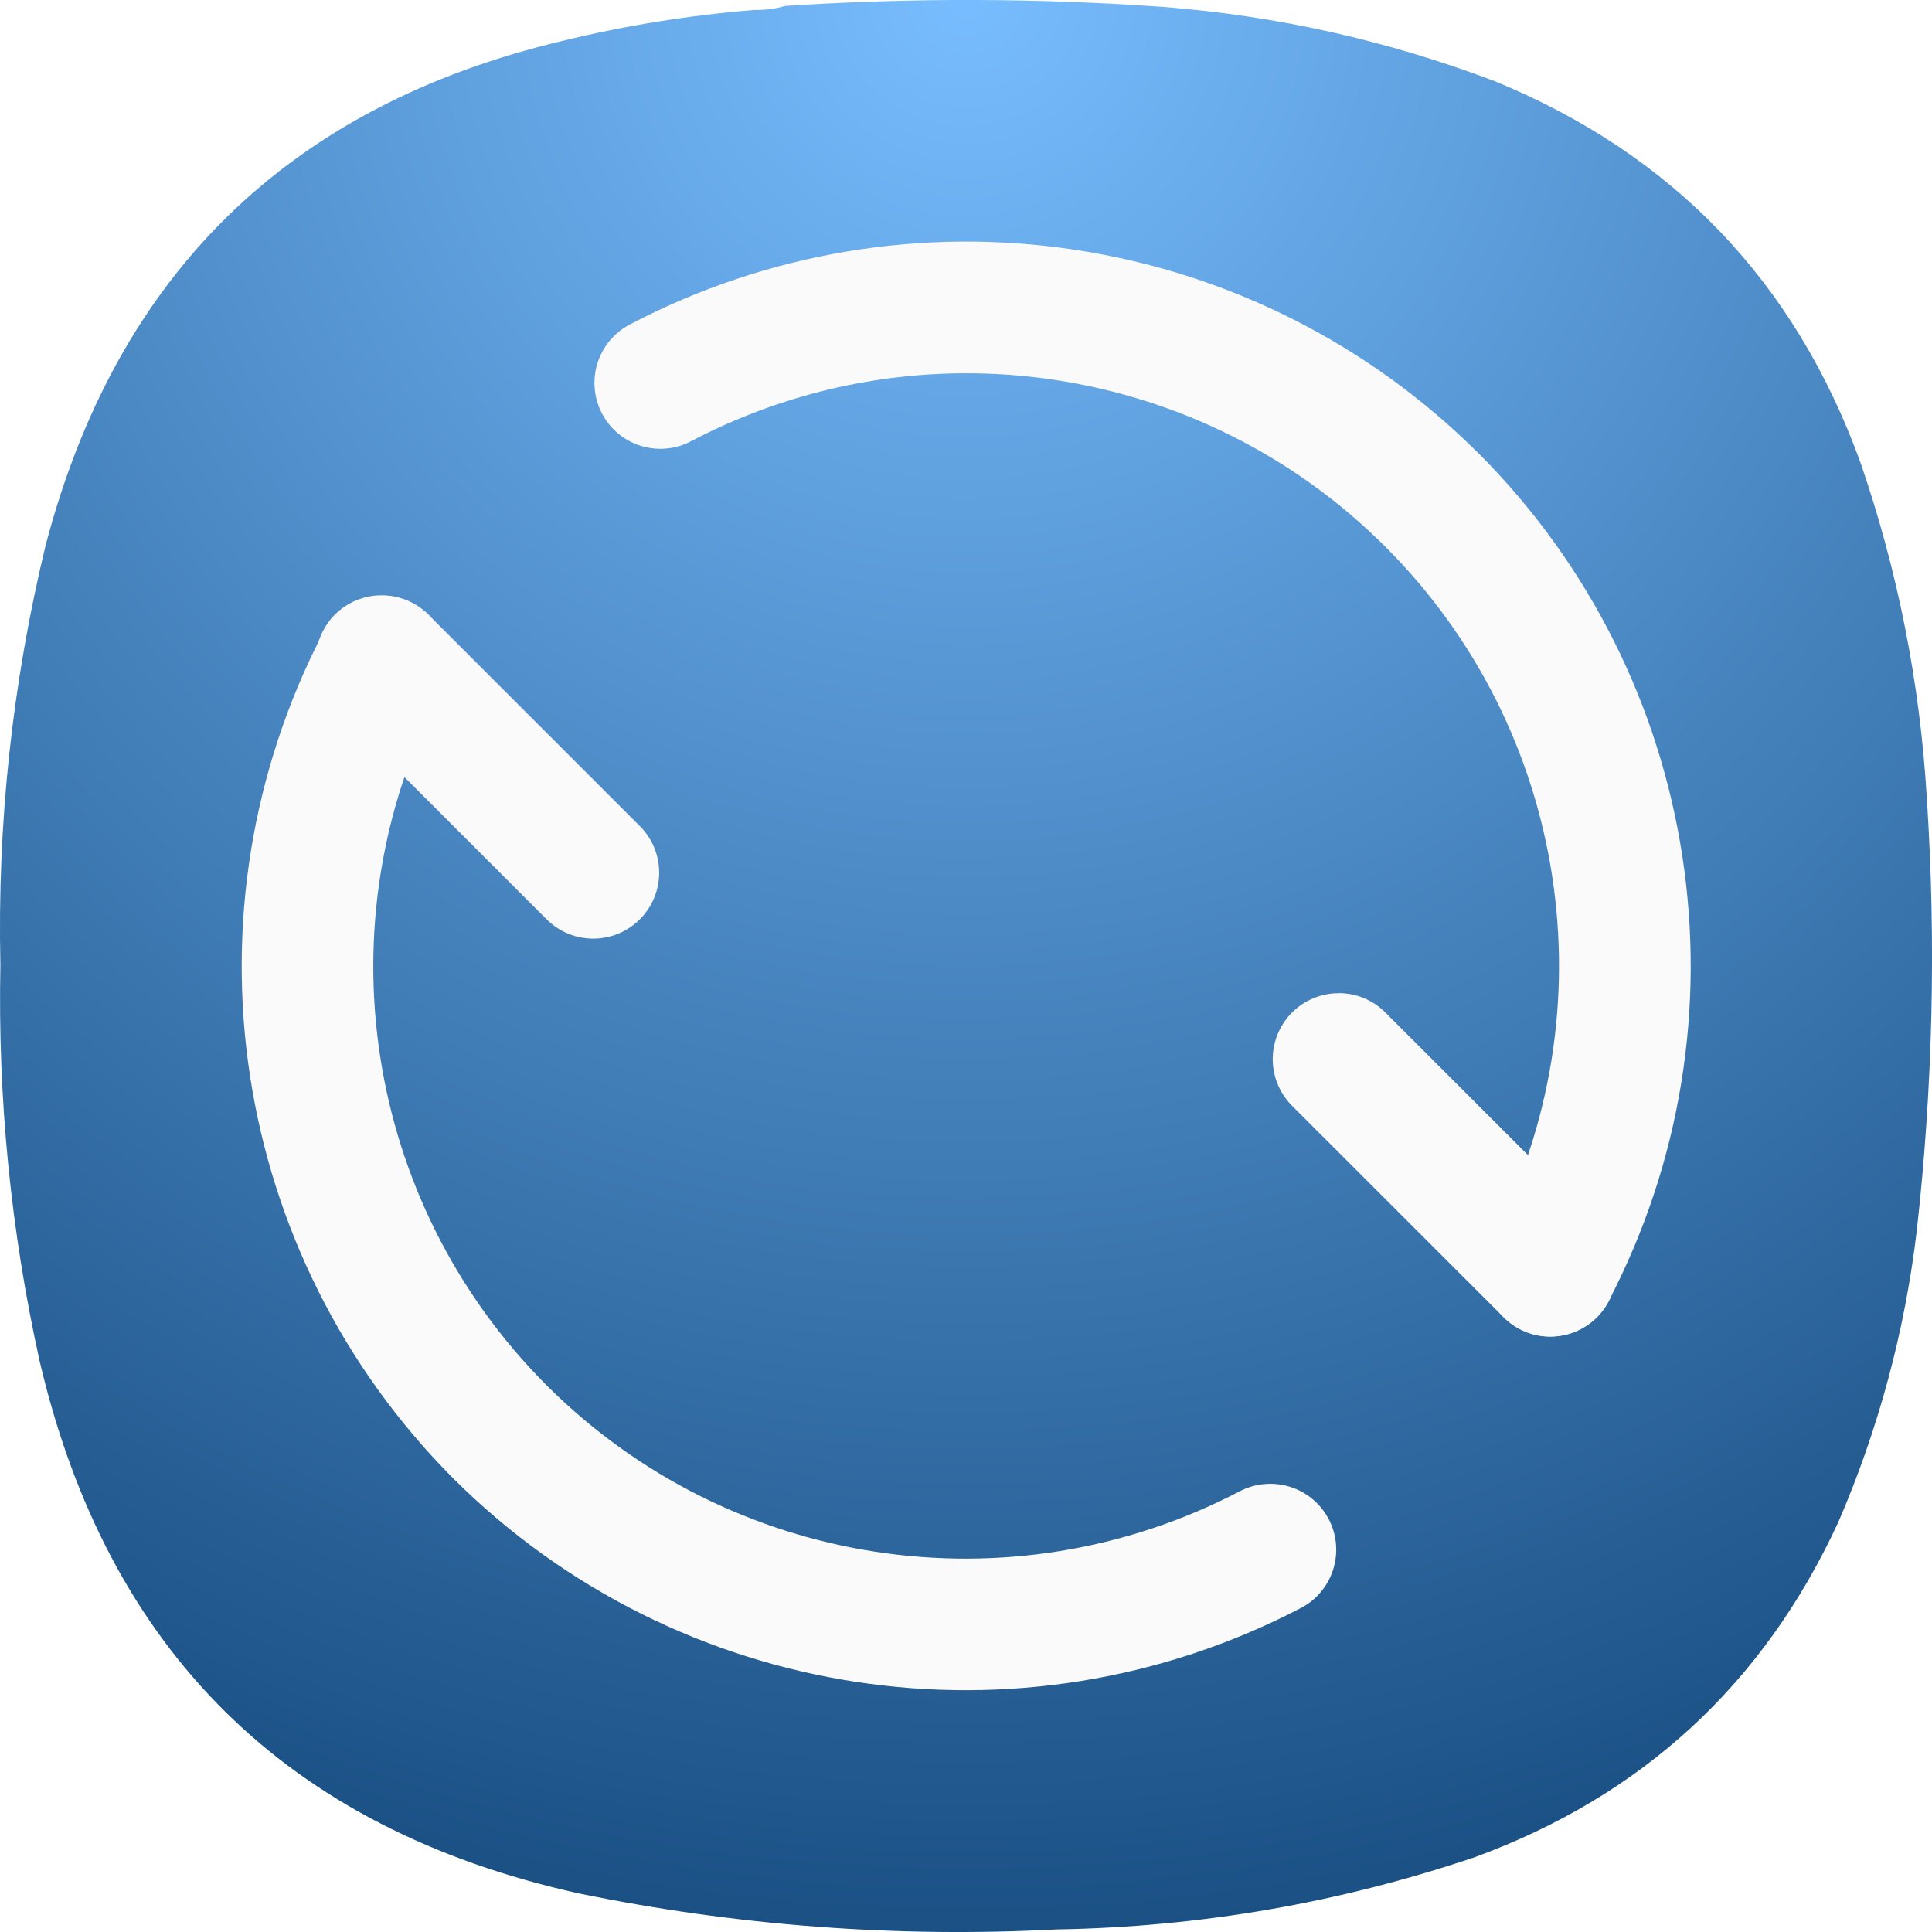
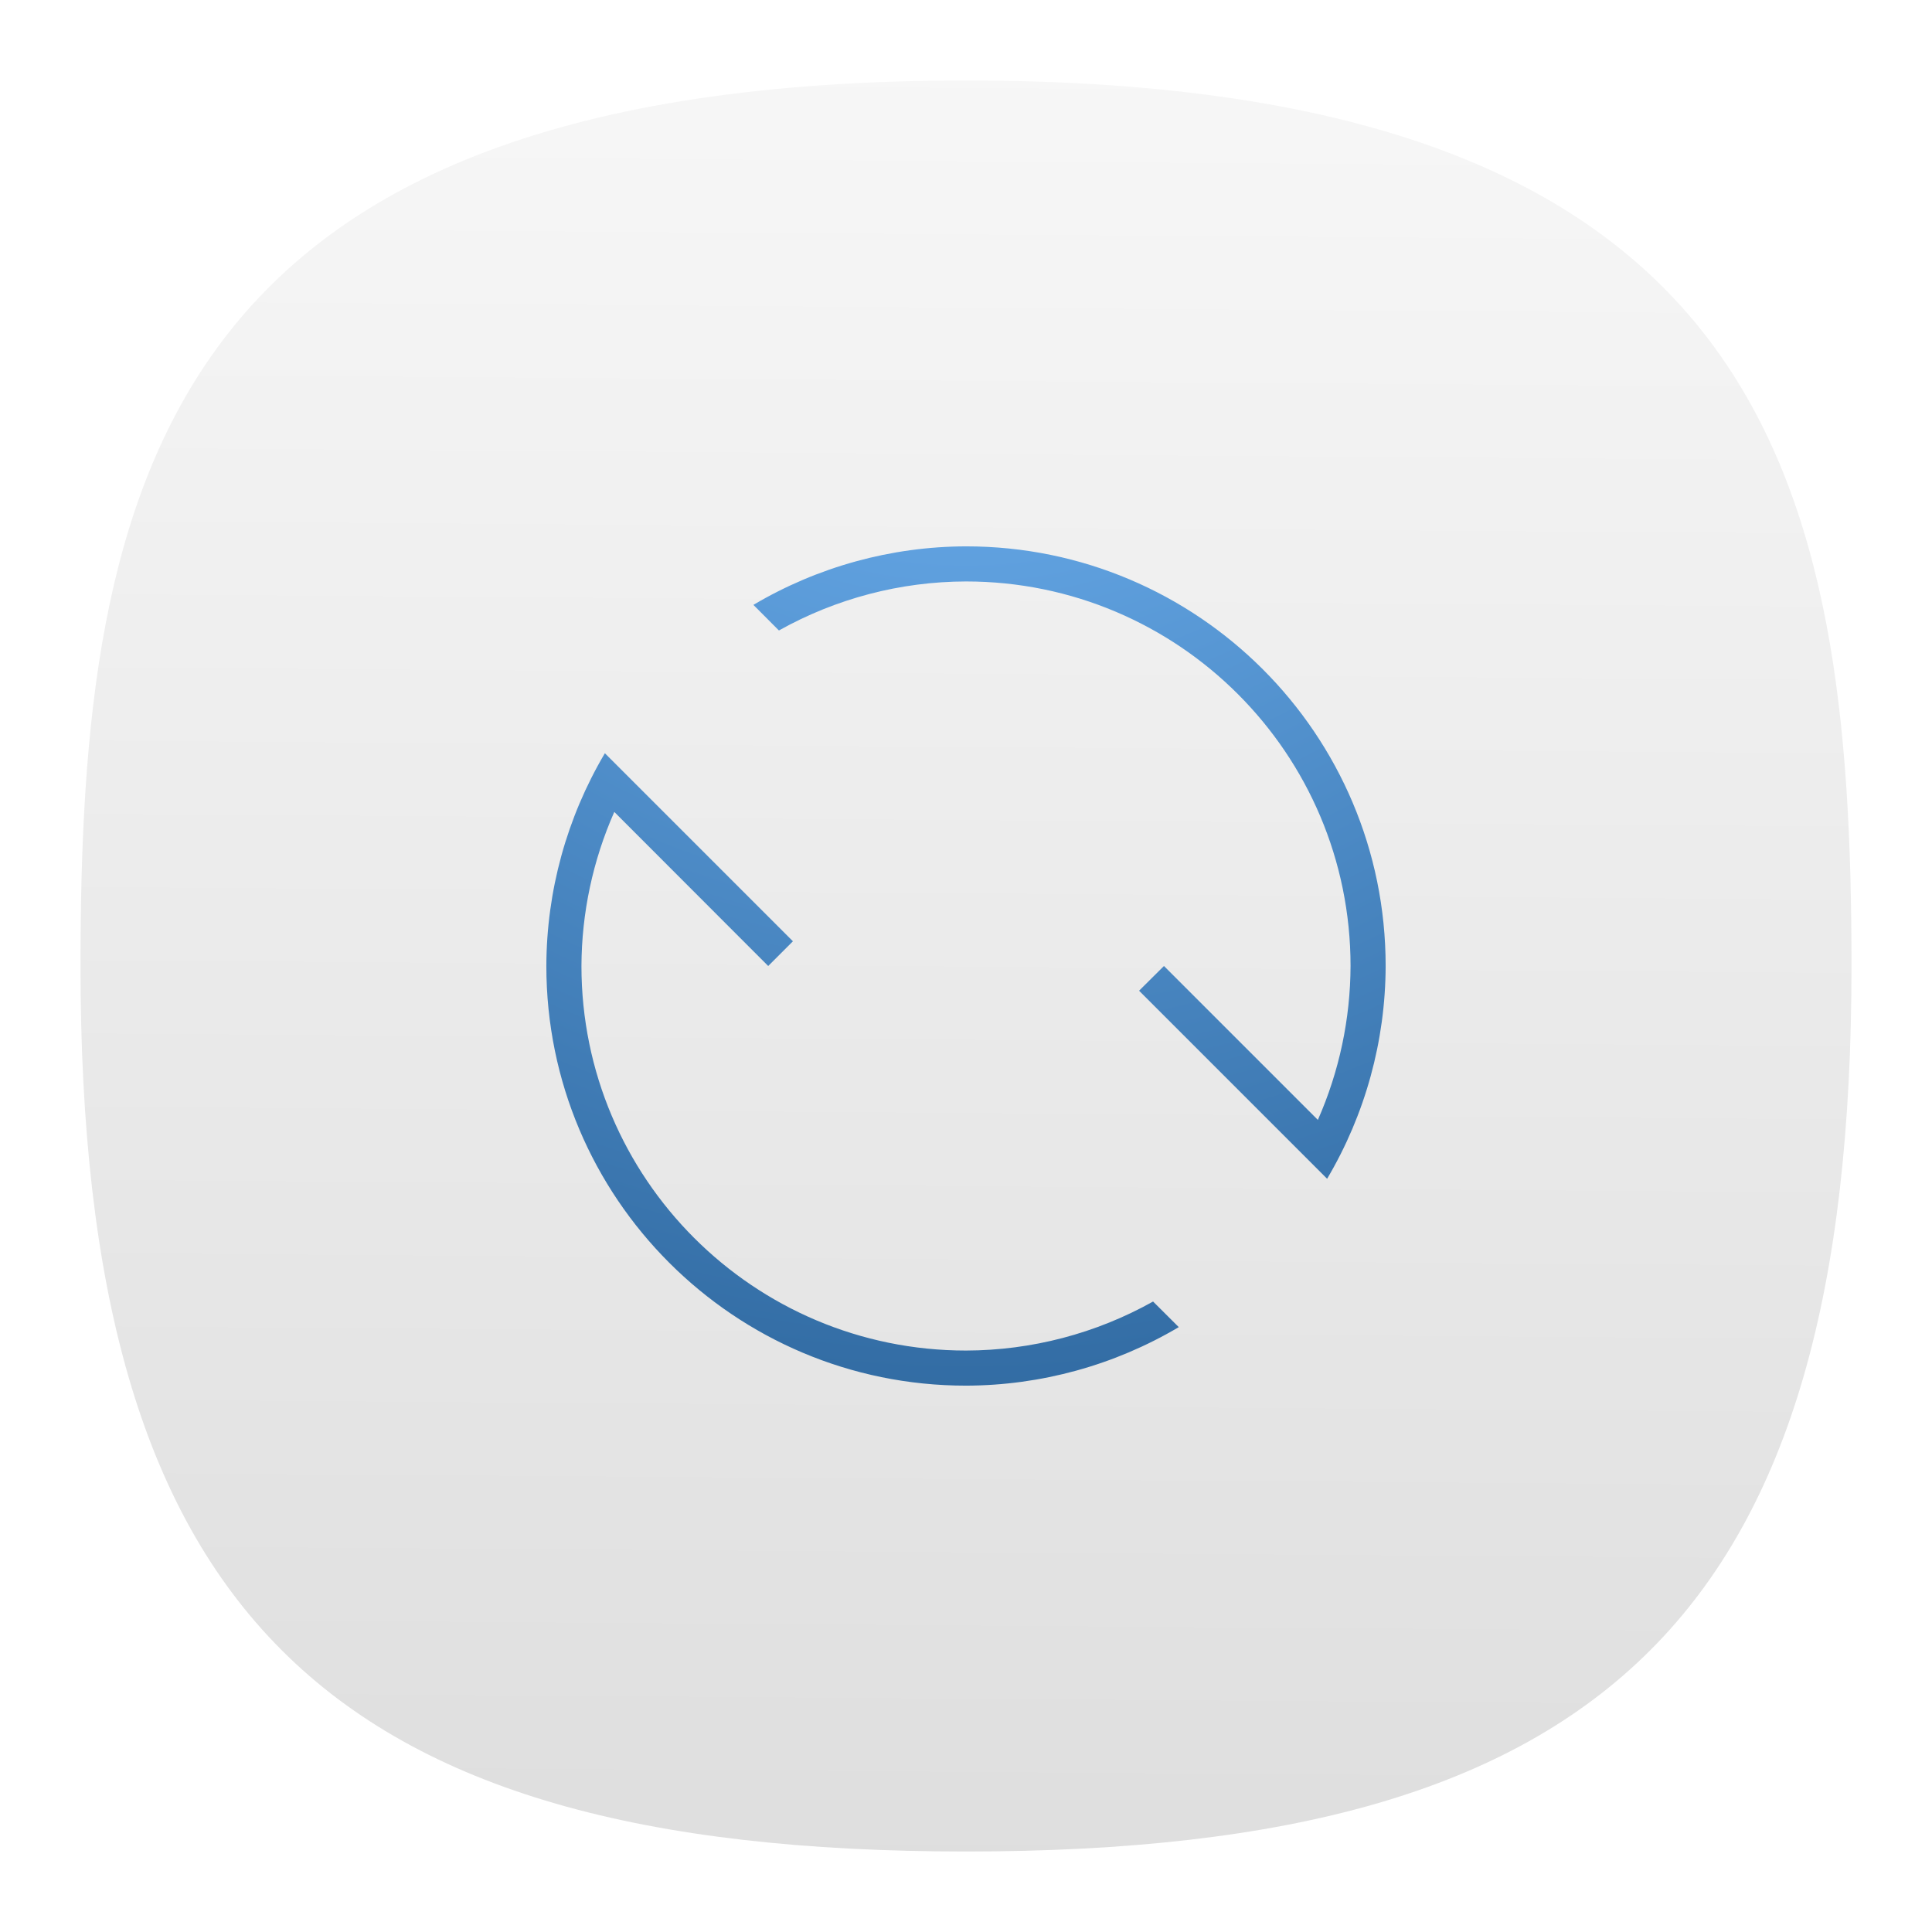
- <svg xmlns="http://www.w3.org/2000/svg" width="24" height="24" fill="none">
-   <path fill="url(#a)" fill-rule="evenodd" d="M9.377.124c.131.001.256-.015.375-.05a34.502 34.502 0 0 1 4.699.012c1.42.111 2.795.42 4.124.925 2.21.91 3.722 2.487 4.536 4.734.466 1.352.74 2.743.825 4.171a30.475 30.475 0 0 1-.125 5.371 12.962 12.962 0 0 1-.975 3.622c-.928 2.01-2.432 3.397-4.511 4.16-1.685.57-3.418.869-5.199.899a23.372 23.372 0 0 1-5.948-.45c-3.612-.804-5.841-3.007-6.685-6.607a20.778 20.778 0 0 1-.488-4.921c-.04-1.766.148-3.506.563-5.221C1.453 3.403 3.59 1.317 6.978.51c.79-.193 1.59-.322 2.4-.387Z" clip-rule="evenodd" />
-   <path fill="#FAFAFA" d="M13.368 3.105a8.997 8.997 0 0 0-5.525.916.819.819 0 1 0 .757 1.452 7.36 7.36 0 0 1 9.931 9.93.818.818 0 1 0 1.452.76 9.012 9.012 0 0 0-1.615-10.531h-.001a8.994 8.994 0 0 0-4.999-2.527ZM4.502 7.44a.819.819 0 0 0-.48.403 9.01 9.01 0 0 0 1.61 10.524 9.012 9.012 0 0 0 10.525 1.61.818.818 0 0 0-.451-1.541.818.818 0 0 0-.307.09 7.362 7.362 0 0 1-8.609-1.317l-.001-.001a7.361 7.361 0 0 1-1.315-8.609.819.819 0 0 0-.972-1.16Z" />
-   <path fill="#FAFAFA" d="M4.742 7.395a.817.817 0 0 0-.579 1.397L6.79 11.42c.321.32.837.32 1.158 0a.817.817 0 0 0 0-1.158L5.321 7.635a.815.815 0 0 0-.579-.24Zm11.888 4.943a.819.819 0 0 0-.579 1.399l2.628 2.627a.819.819 0 1 0 1.159-1.158l-2.629-2.629a.816.816 0 0 0-.579-.24Z" />
-   <defs>
-     <radialGradient id="a" cx="0" cy="0" r="1" gradientTransform="matrix(0 24 -24 0 12 0)" gradientUnits="userSpaceOnUse">
-       <stop stop-color="#78BDFF" />
-       <stop offset="1" stop-color="#1A5084" />
+ <svg xmlns="http://www.w3.org/2000/svg" xmlns:xlink="http://www.w3.org/1999/xlink" width="24" height="24" fill="none" version="1.1" id="svg4">
+   <path d="m 12,1 c -10,0 -11,5 -11,11 0,8 3,11 11,11 8,0 11,-3 11,-11 C 23,6 22,1 12,1 Z" style="font-variation-settings:normal;display:inline;vector-effect:none;fill:url(#b);fill-opacity:1;stroke-width:1.116;stroke-linecap:butt;stroke-linejoin:miter;stroke-miterlimit:4;stroke-dasharray:none;stroke-dashoffset:0;stroke-opacity:1;-inkscape-stroke:none;stop-color:#000000" id="path2-5" />
+   <path id="path1" style="fill:url(#radialGradient7);stroke-width:1" d="M 12,6.787 A 5.212,5.212 0 0 0 9.359,7.514 L 9.676,7.832 A 4.778,4.778 0 0 1 12,7.223 4.778,4.778 0 0 1 16.777,12 4.778,4.778 0 0 1 16.371,13.912 L 14.459,12 l -0.309,0.307 2.336,2.336 A 5.212,5.212 0 0 0 17.213,12 5.212,5.212 0 0 0 12,6.787 Z M 7.514,9.357 A 5.212,5.212 0 0 0 6.787,12 5.212,5.212 0 0 0 12,17.213 5.212,5.212 0 0 0 14.643,16.486 L 14.324,16.168 A 4.778,4.778 0 0 1 12,16.777 4.778,4.778 0 0 1 7.223,12 4.778,4.778 0 0 1 7.631,10.086 L 9.543,12 9.85,11.693 Z" />
+   <defs id="defs4">
+     <radialGradient id="a" cx="0" cy="0" r="1" gradientTransform="matrix(0,21.99969,-21.99969,0,11.99997,1.000186)" gradientUnits="userSpaceOnUse">
+       <stop stop-color="#78BDFF" id="stop3" />
+       <stop offset="1" stop-color="#1A5084" id="stop4" />
    </radialGradient>
+     <linearGradient xlink:href="#a-6" id="b" x1="57.159" x2="58.182" y1="115.199" y2="-26.193" gradientTransform="matrix(0.24444,0,0,0.24444,-0.222,-0.2220002)" gradientUnits="userSpaceOnUse" />
+     <linearGradient id="a-6">
+       <stop offset="0" style="stop-color:#d9d9d9;stop-opacity:1" id="stop1" />
+       <stop offset="1" style="stop-color:#fff;stop-opacity:1" id="stop2-7" />
+     </linearGradient>
+     <radialGradient xlink:href="#a" id="radialGradient7" gradientUnits="userSpaceOnUse" gradientTransform="matrix(0,21.99969,-21.99969,0,11.99997,1.000186)" cx="0" cy="0" r="1" />
  </defs>
</svg>
